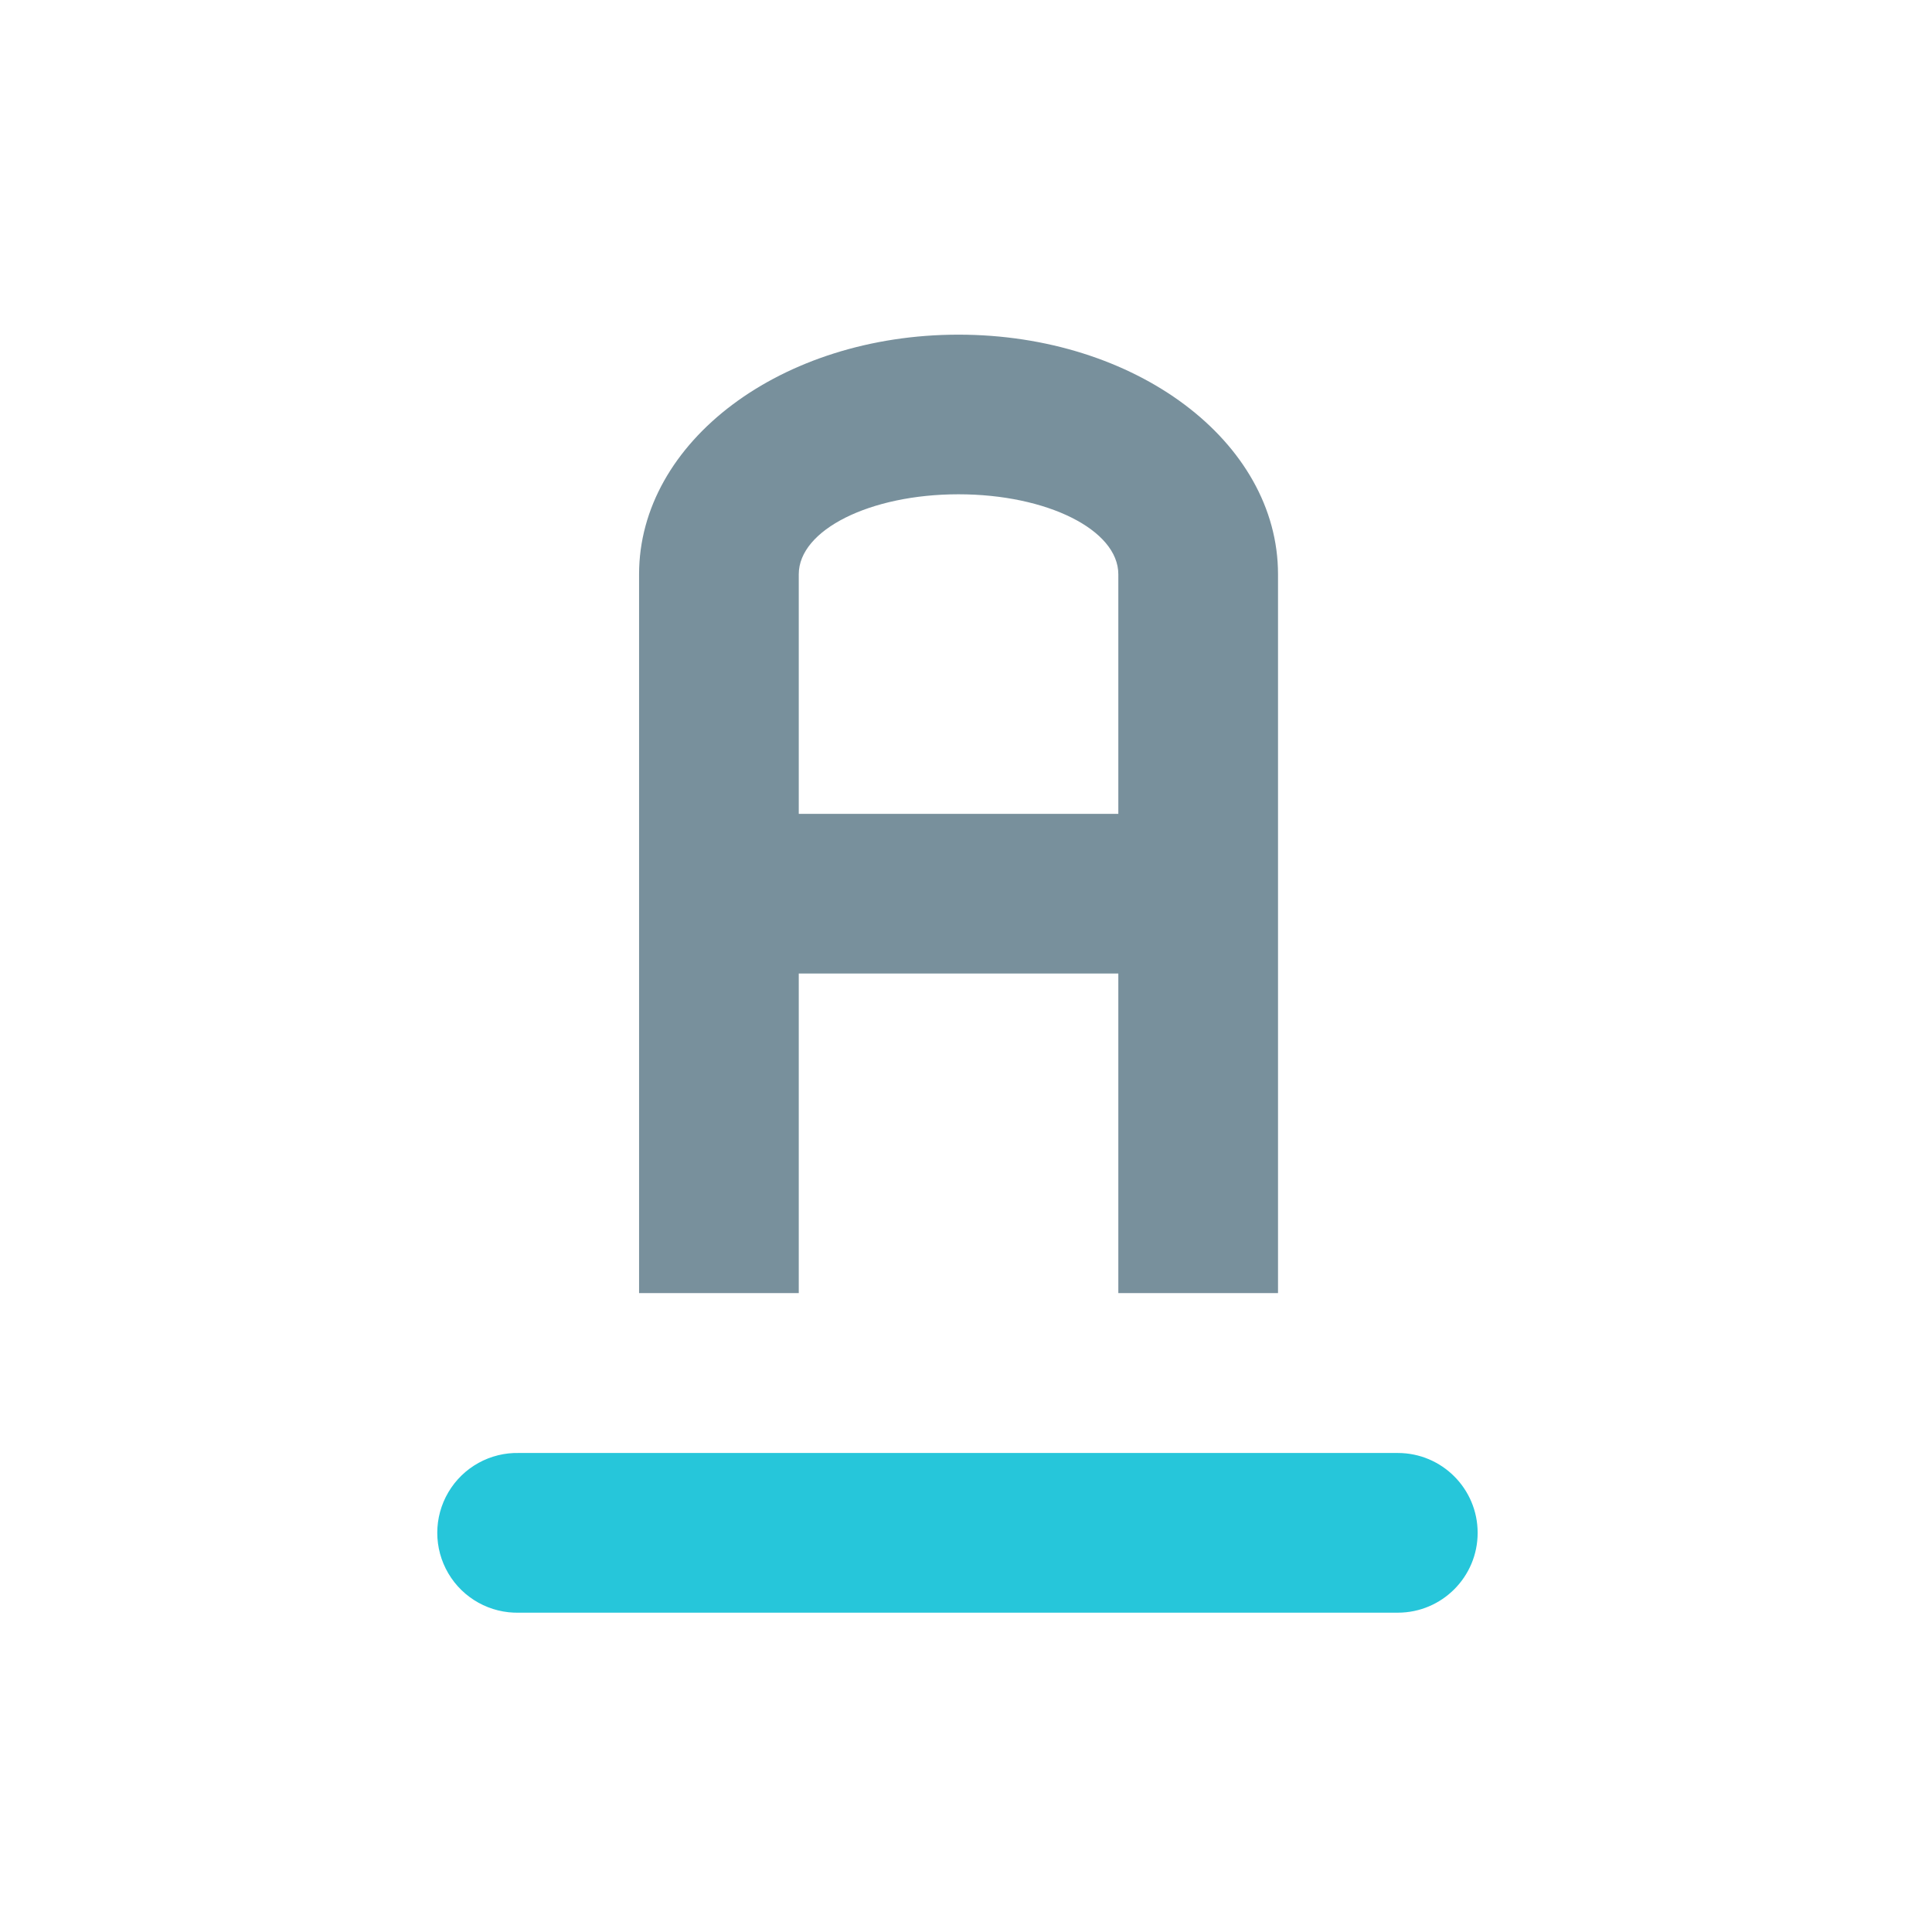
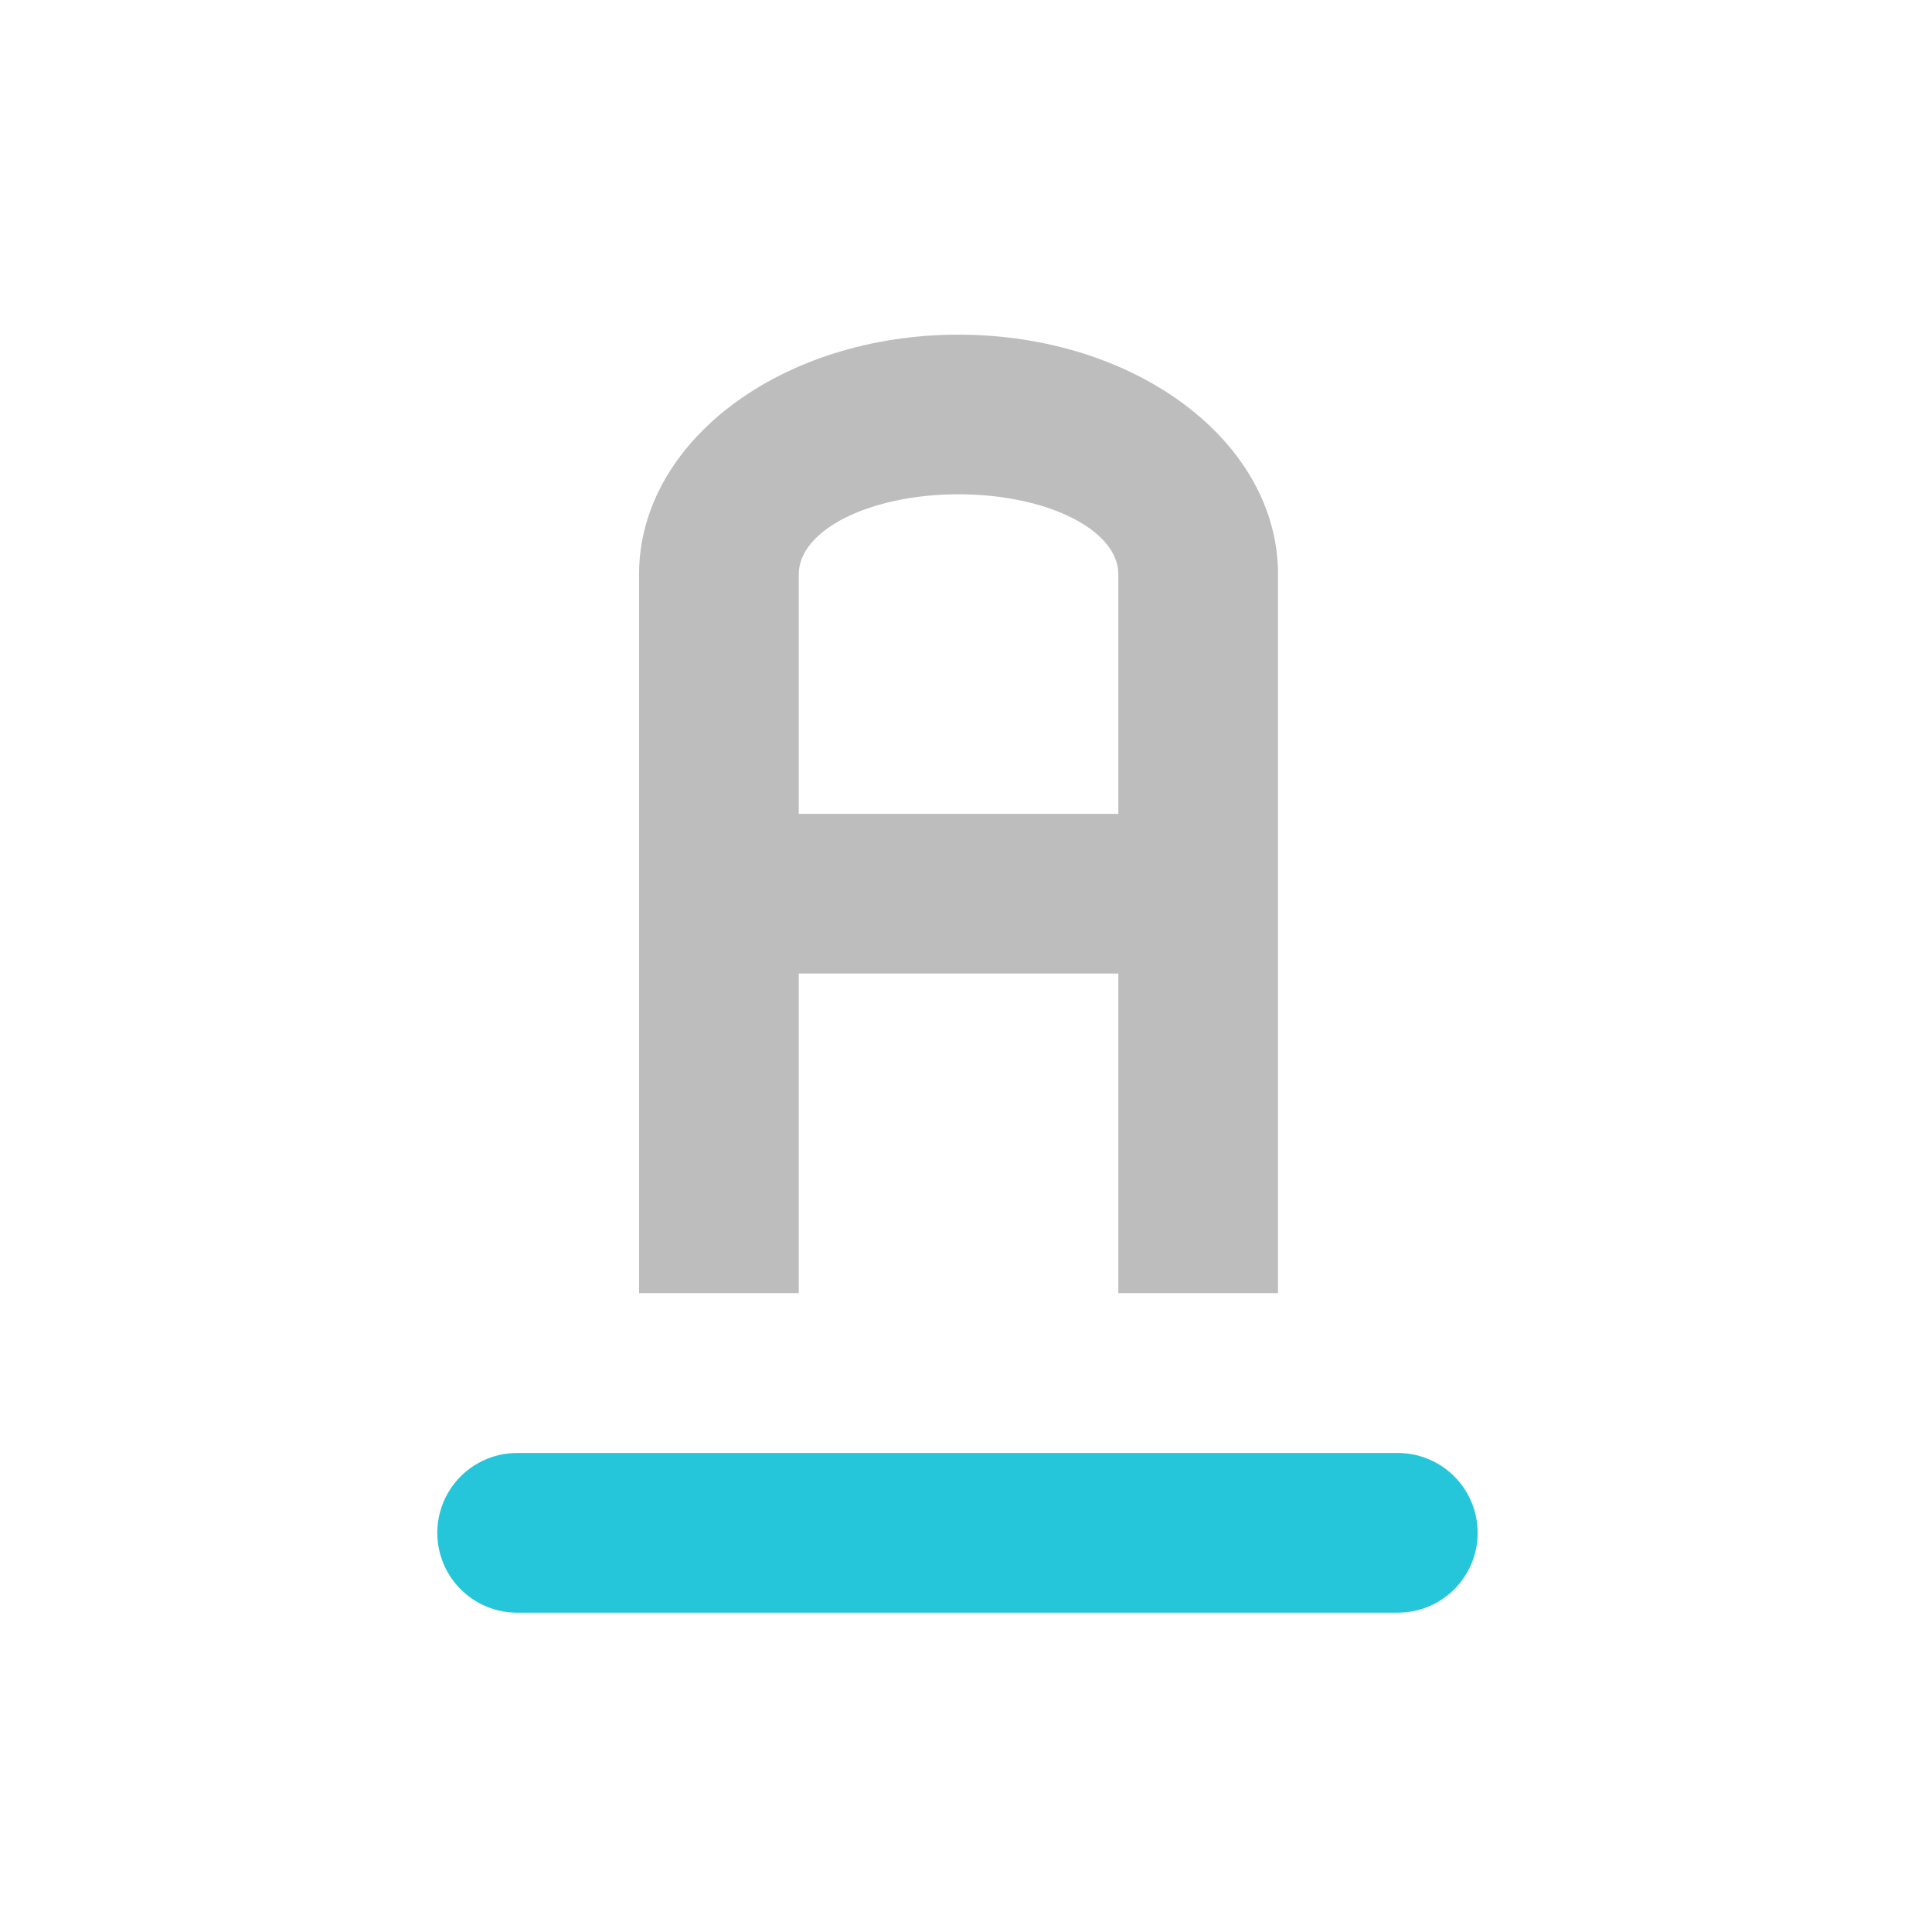
<svg xmlns="http://www.w3.org/2000/svg" width="32pt" height="32pt" viewBox="0 0 32 32">
-   <path d="M15.875 5.543c-2.93 0-5.29 1.77-5.29 3.969v11.906h2.645v-5.293h5.293v5.293h2.645V9.512c0-2.2-2.36-3.969-5.293-3.969zm0 2.644c1.469 0 2.648.59 2.648 1.325v3.968H13.23V9.512c0-.735 1.18-1.325 2.645-1.325zm0 0" fill="#78909c" />
+   <path d="M15.875 5.543c-2.93 0-5.29 1.77-5.29 3.969v11.906h2.645v-5.293h5.293v5.293h2.645V9.512c0-2.2-2.36-3.969-5.293-3.969zm0 2.644c1.469 0 2.648.59 2.648 1.325v3.968H13.23V9.512c0-.735 1.18-1.325 2.645-1.325zm0 0" fill="#bdbdbd" />
  <path d="M8.602 24.066h14.55a1.322 1.322 0 1 1 0 2.645H8.602a1.323 1.323 0 1 1 0-2.645zm0 0" fill="#26c6da" />
</svg>
